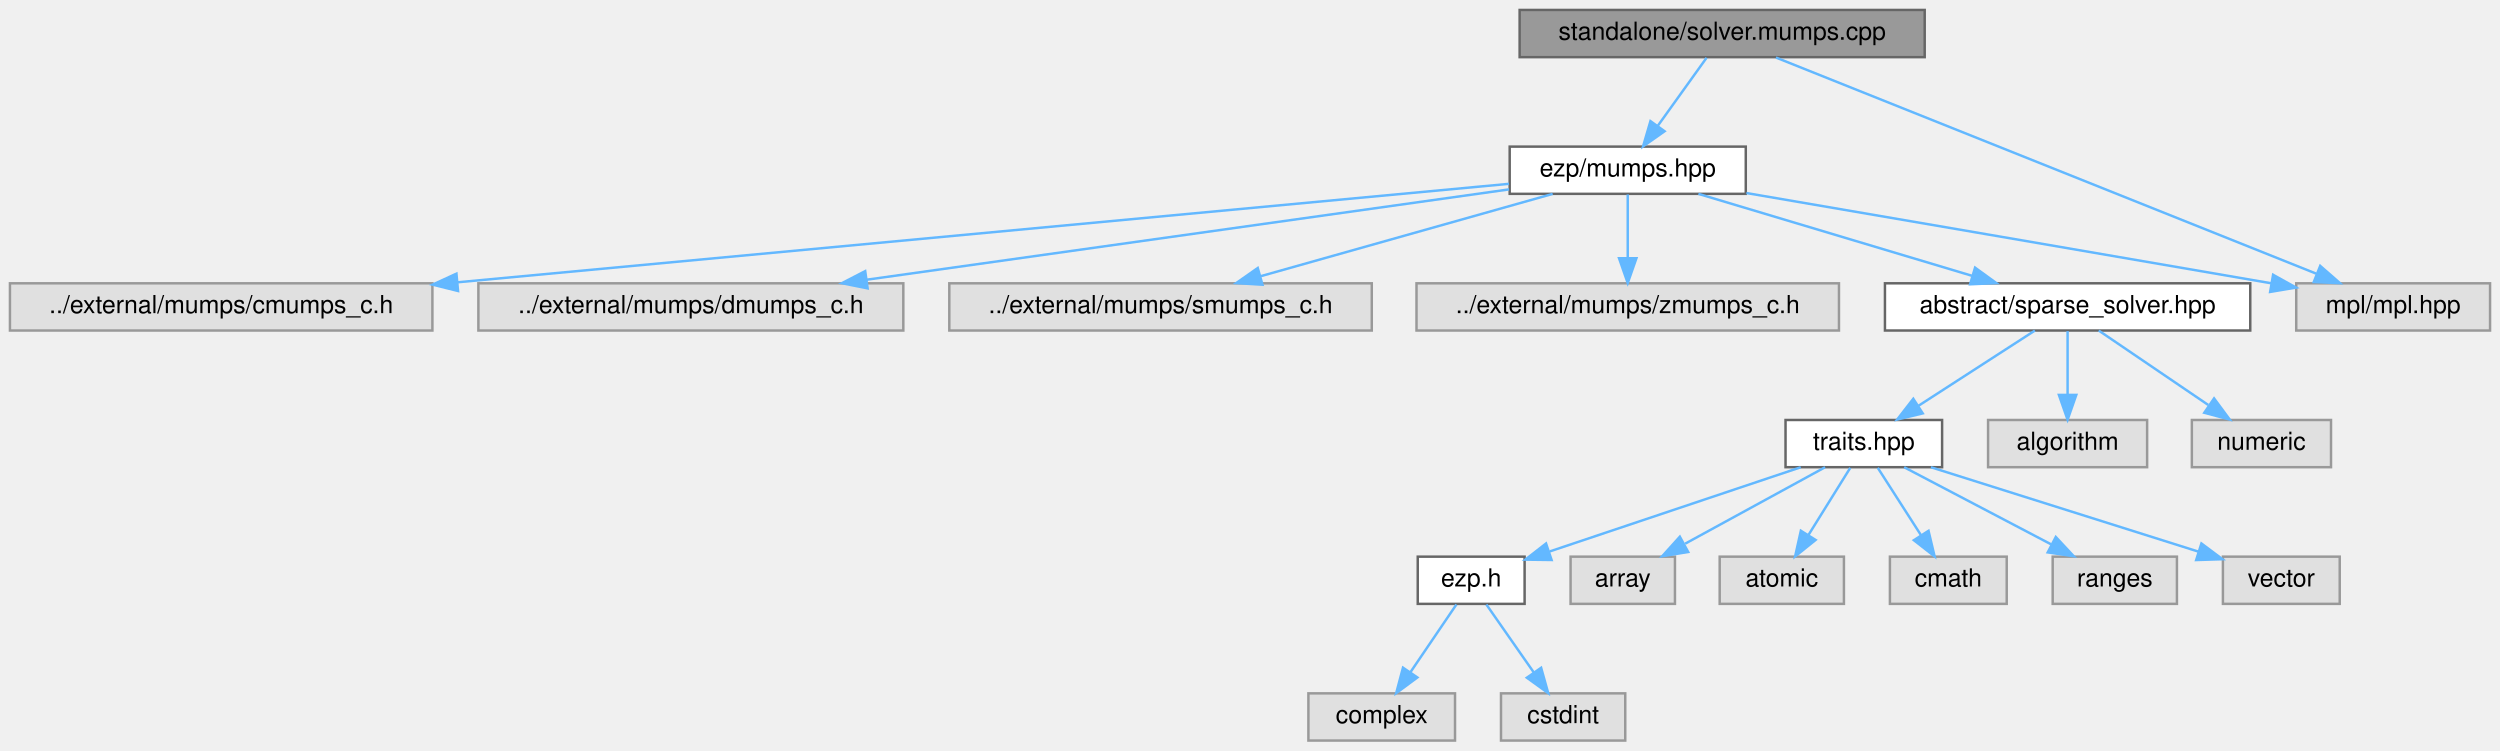
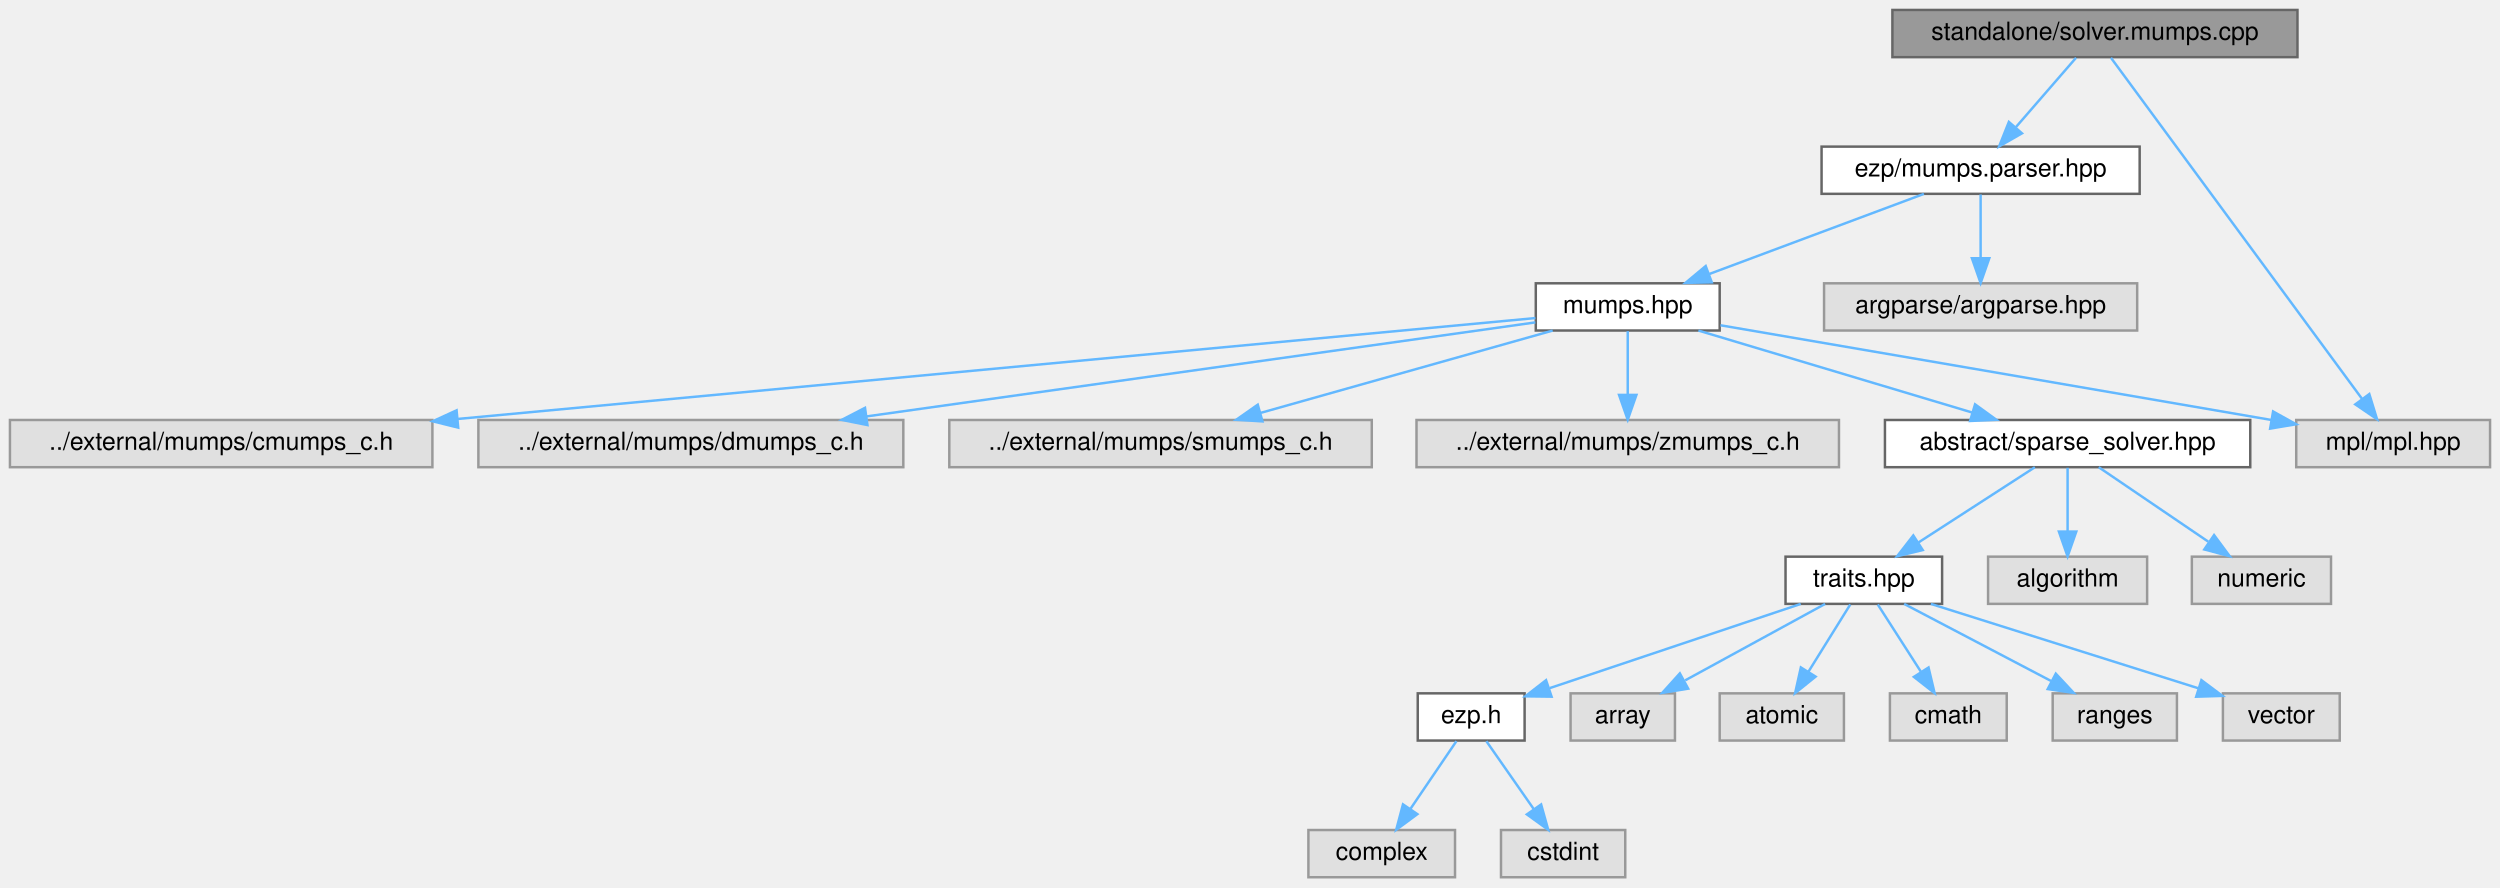
- <svg xmlns="http://www.w3.org/2000/svg" xmlns:xlink="http://www.w3.org/1999/xlink" width="1006pt" height="302pt" viewBox="0.00 0.00 1006.00 302.00">
-   <g id="graph0" class="graph" transform="scale(1 1) rotate(0) translate(4 298)">
+ <svg xmlns="http://www.w3.org/2000/svg" xmlns:xlink="http://www.w3.org/1999/xlink" width="1006pt" height="357pt" viewBox="0.00 0.00 1006.00 357.00">
+   <g id="graph0" class="graph" transform="scale(1 1) rotate(0) translate(4 353)">
    <g id="Node000001" class="node">
      <g id="a_Node000001">
        <a xlink:title="Standalone mumps solver.">
-           <polygon fill="#999999" stroke="#666666" points="770.5,-294 607.5,-294 607.5,-275 770.5,-275 770.5,-294" />
-           <text text-anchor="middle" x="689" y="-282" font-family="Helvetica,sans-Serif" font-size="10.00">standalone/solver.mumps.cpp</text>
+           <polygon fill="#999999" stroke="#666666" points="920.5,-349 757.5,-349 757.5,-330 920.5,-330 920.5,-349" />
+           <text text-anchor="middle" x="839" y="-337" font-family="Helvetica,sans-Serif" font-size="10.00">standalone/solver.mumps.cpp</text>
        </a>
      </g>
    </g>
    <g id="Node000002" class="node">
      <g id="a_Node000002">
-         <a xlink:href="../../d9/d07/mumps_8hpp.html" target="_top" xlink:title=" ">
-           <polygon fill="white" stroke="#666666" points="698.5,-239 603.5,-239 603.5,-220 698.5,-220 698.5,-239" />
-           <text text-anchor="middle" x="651" y="-227" font-family="Helvetica,sans-Serif" font-size="10.00">ezp/mumps.hpp</text>
+         <a xlink:href="../../d7/db7/mumps_8parser_8hpp.html" target="_top" xlink:title=" ">
+           <polygon fill="white" stroke="#666666" points="857,-294 729,-294 729,-275 857,-275 857,-294" />
+           <text text-anchor="middle" x="793" y="-282" font-family="Helvetica,sans-Serif" font-size="10.00">ezp/mumps.parser.hpp</text>
        </a>
      </g>
    </g>
    <g id="edge1_Node000001_Node000002" class="edge">
      <g id="a_edge1_Node000001_Node000002">
        <a xlink:title=" ">
-           <path fill="none" stroke="#63b8ff" d="M682.73,-274.75C677.41,-267.34 669.64,-256.5 663.12,-247.41" />
-           <polygon fill="#63b8ff" stroke="#63b8ff" points="665.83,-245.18 657.16,-239.09 660.14,-249.26 665.83,-245.18" />
-         </a>
-       </g>
-     </g>
-     <g id="Node000019" class="node">
-       <g id="a_Node000019">
+           <path fill="none" stroke="#63b8ff" d="M831.4,-329.75C824.84,-322.18 815.18,-311.05 807.19,-301.84" />
+           <polygon fill="#63b8ff" stroke="#63b8ff" points="809.65,-299.35 800.45,-294.09 804.37,-303.94 809.65,-299.35" />
+         </a>
+       </g>
+     </g>
+     <g id="Node000020" class="node">
+       <g id="a_Node000020">
        <a xlink:title=" ">
          <polygon fill="#e0e0e0" stroke="#999999" points="998,-184 920,-184 920,-165 998,-165 998,-184" />
          <text text-anchor="middle" x="959" y="-172" font-family="Helvetica,sans-Serif" font-size="10.00">mpl/mpl.hpp</text>
        </a>
      </g>
    </g>
-     <g id="edge19_Node000001_Node000019" class="edge">
-       <g id="a_edge19_Node000001_Node000019">
-         <a xlink:title=" ">
-           <path fill="none" stroke="#63b8ff" d="M710.64,-274.84C758.35,-255.76 872.73,-210.01 928.02,-187.89" />
-           <polygon fill="#63b8ff" stroke="#63b8ff" points="929.65,-191.01 937.63,-184.05 927.05,-184.51 929.65,-191.01" />
+     <g id="edge21_Node000001_Node000020" class="edge">
+       <g id="a_edge21_Node000001_Node000020">
+         <a xlink:title=" ">
+           <path fill="none" stroke="#63b8ff" d="M845.45,-329.74C864.58,-303.76 921.21,-226.83 946.53,-192.44" />
+           <polygon fill="#63b8ff" stroke="#63b8ff" points="949.41,-194.44 952.52,-184.31 943.77,-190.28 949.41,-194.44" />
        </a>
      </g>
    </g>
    <g id="Node000003" class="node">
      <g id="a_Node000003">
+         <a xlink:href="../../d9/d07/mumps_8hpp.html" target="_top" xlink:title=" ">
+           <polygon fill="white" stroke="#666666" points="688,-239 614,-239 614,-220 688,-220 688,-239" />
+           <text text-anchor="middle" x="651" y="-227" font-family="Helvetica,sans-Serif" font-size="10.00">mumps.hpp</text>
+         </a>
+       </g>
+     </g>
+     <g id="edge2_Node000002_Node000003" class="edge">
+       <g id="a_edge2_Node000002_Node000003">
+         <a xlink:title=" ">
+           <path fill="none" stroke="#63b8ff" d="M770.19,-274.98C746.83,-266.27 710.3,-252.63 683.83,-242.75" />
+           <polygon fill="#63b8ff" stroke="#63b8ff" points="684.82,-239.39 674.23,-239.17 682.37,-245.95 684.82,-239.39" />
+         </a>
+       </g>
+     </g>
+     <g id="Node000021" class="node">
+       <g id="a_Node000021">
+         <a xlink:title=" ">
+           <polygon fill="#e0e0e0" stroke="#999999" points="856,-239 730,-239 730,-220 856,-220 856,-239" />
+           <text text-anchor="middle" x="793" y="-227" font-family="Helvetica,sans-Serif" font-size="10.00">argparse/argparse.hpp</text>
+         </a>
+       </g>
+     </g>
+     <g id="edge20_Node000002_Node000021" class="edge">
+       <g id="a_edge20_Node000002_Node000021">
+         <a xlink:title=" ">
+           <path fill="none" stroke="#63b8ff" d="M793,-274.75C793,-267.8 793,-257.85 793,-249.13" />
+           <polygon fill="#63b8ff" stroke="#63b8ff" points="796.5,-249.09 793,-239.09 789.5,-249.09 796.5,-249.09" />
+         </a>
+       </g>
+     </g>
+     <g id="Node000004" class="node">
+       <g id="a_Node000004">
        <a xlink:title=" ">
          <polygon fill="#e0e0e0" stroke="#999999" points="170,-184 0,-184 0,-165 170,-165 170,-184" />
          <text text-anchor="middle" x="85" y="-172" font-family="Helvetica,sans-Serif" font-size="10.00">../external/mumps/cmumps_c.h</text>
        </a>
      </g>
    </g>
-     <g id="edge2_Node000002_Node000003" class="edge">
-       <g id="a_edge2_Node000002_Node000003">
-         <a xlink:title=" ">
-           <path fill="none" stroke="#63b8ff" d="M603.23,-224.03C510.04,-215.3 302.42,-195.86 180.14,-184.41" />
-           <polygon fill="#63b8ff" stroke="#63b8ff" points="180.32,-180.91 170.04,-183.46 179.67,-187.88 180.32,-180.91" />
-         </a>
-       </g>
-     </g>
-     <g id="Node000004" class="node">
-       <g id="a_Node000004">
+     <g id="edge3_Node000003_Node000004" class="edge">
+       <g id="a_edge3_Node000003_Node000004">
+         <a xlink:title=" ">
+           <path fill="none" stroke="#63b8ff" d="M613.86,-225.02C526.82,-216.87 307.42,-196.33 180.23,-184.42" />
+           <polygon fill="#63b8ff" stroke="#63b8ff" points="180.38,-180.92 170.1,-183.47 179.73,-187.89 180.38,-180.92" />
+         </a>
+       </g>
+     </g>
+     <g id="Node000005" class="node">
+       <g id="a_Node000005">
        <a xlink:title=" ">
          <polygon fill="#e0e0e0" stroke="#999999" points="359.5,-184 188.5,-184 188.5,-165 359.5,-165 359.5,-184" />
          <text text-anchor="middle" x="274" y="-172" font-family="Helvetica,sans-Serif" font-size="10.00">../external/mumps/dmumps_c.h</text>
        </a>
      </g>
    </g>
-     <g id="edge3_Node000002_Node000004" class="edge">
-       <g id="a_edge3_Node000002_Node000004">
-         <a xlink:title=" ">
-           <path fill="none" stroke="#63b8ff" d="M603.25,-221.79C537.93,-212.6 420.21,-196.05 344.66,-185.43" />
-           <polygon fill="#63b8ff" stroke="#63b8ff" points="345.13,-181.97 334.74,-184.04 344.16,-188.9 345.13,-181.97" />
-         </a>
-       </g>
-     </g>
-     <g id="Node000005" class="node">
-       <g id="a_Node000005">
+     <g id="edge4_Node000003_Node000005" class="edge">
+       <g id="a_edge4_Node000003_Node000005">
+         <a xlink:title=" ">
+           <path fill="none" stroke="#63b8ff" d="M613.82,-223.27C551.38,-214.5 424.47,-196.65 344.64,-185.43" />
+           <polygon fill="#63b8ff" stroke="#63b8ff" points="345.06,-181.96 334.67,-184.03 344.08,-188.89 345.06,-181.96" />
+         </a>
+       </g>
+     </g>
+     <g id="Node000006" class="node">
+       <g id="a_Node000006">
        <a xlink:title=" ">
          <polygon fill="#e0e0e0" stroke="#999999" points="548,-184 378,-184 378,-165 548,-165 548,-184" />
          <text text-anchor="middle" x="463" y="-172" font-family="Helvetica,sans-Serif" font-size="10.00">../external/mumps/smumps_c.h</text>
        </a>
      </g>
    </g>
-     <g id="edge4_Node000002_Node000005" class="edge">
-       <g id="a_edge4_Node000002_Node000005">
+     <g id="edge5_Node000003_Node000006" class="edge">
+       <g id="a_edge5_Node000003_Node000006">
        <a xlink:title=" ">
          <path fill="none" stroke="#63b8ff" d="M620.79,-219.98C588.96,-211.01 538.64,-196.82 503.4,-186.89" />
          <polygon fill="#63b8ff" stroke="#63b8ff" points="504.02,-183.43 493.44,-184.08 502.12,-190.16 504.02,-183.43" />
        </a>
      </g>
    </g>
-     <g id="Node000006" class="node">
-       <g id="a_Node000006">
+     <g id="Node000007" class="node">
+       <g id="a_Node000007">
        <a xlink:title=" ">
          <polygon fill="#e0e0e0" stroke="#999999" points="736,-184 566,-184 566,-165 736,-165 736,-184" />
          <text text-anchor="middle" x="651" y="-172" font-family="Helvetica,sans-Serif" font-size="10.00">../external/mumps/zmumps_c.h</text>
        </a>
      </g>
    </g>
-     <g id="edge5_Node000002_Node000006" class="edge">
-       <g id="a_edge5_Node000002_Node000006">
+     <g id="edge6_Node000003_Node000007" class="edge">
+       <g id="a_edge6_Node000003_Node000007">
        <a xlink:title=" ">
          <path fill="none" stroke="#63b8ff" d="M651,-219.75C651,-212.8 651,-202.85 651,-194.13" />
          <polygon fill="#63b8ff" stroke="#63b8ff" points="654.5,-194.09 651,-184.09 647.5,-194.09 654.5,-194.09" />
        </a>
      </g>
    </g>
-     <g id="Node000007" class="node">
-       <g id="a_Node000007">
+     <g id="Node000008" class="node">
+       <g id="a_Node000008">
        <a xlink:href="../../db/d17/sparse__solver_8hpp_source.html" target="_top" xlink:title=" ">
          <polygon fill="white" stroke="#666666" points="901.5,-184 754.5,-184 754.5,-165 901.5,-165 901.5,-184" />
          <text text-anchor="middle" x="828" y="-172" font-family="Helvetica,sans-Serif" font-size="10.00">abstract/sparse_solver.hpp</text>
        </a>
      </g>
    </g>
-     <g id="edge6_Node000002_Node000007" class="edge">
-       <g id="a_edge6_Node000002_Node000007">
+     <g id="edge7_Node000003_Node000008" class="edge">
+       <g id="a_edge7_Node000003_Node000008">
        <a xlink:title=" ">
          <path fill="none" stroke="#63b8ff" d="M679.44,-219.98C709.28,-211.05 756.38,-196.94 789.53,-187.02" />
          <polygon fill="#63b8ff" stroke="#63b8ff" points="790.76,-190.3 799.34,-184.08 788.76,-183.6 790.76,-190.3" />
        </a>
      </g>
    </g>
-     <g id="edge18_Node000002_Node000019" class="edge">
-       <g id="a_edge18_Node000002_Node000019">
-         <a xlink:title=" ">
-           <path fill="none" stroke="#63b8ff" d="M698.74,-220.32C750.71,-211.41 836.27,-196.73 910,-184 910.1,-183.98 910.2,-183.97 910.3,-183.95" />
+     <g id="edge19_Node000003_Node000020" class="edge">
+       <g id="a_edge19_Node000003_Node000020">
+         <a xlink:title=" ">
+           <path fill="none" stroke="#63b8ff" d="M688.32,-222.11C738.65,-213.48 831.1,-197.62 910,-184 910.1,-183.98 910.2,-183.97 910.3,-183.95" />
          <polygon fill="#63b8ff" stroke="#63b8ff" points="910.69,-187.43 919.95,-182.28 909.5,-180.53 910.69,-187.43" />
        </a>
      </g>
    </g>
-     <g id="Node000008" class="node">
-       <g id="a_Node000008">
+     <g id="Node000009" class="node">
+       <g id="a_Node000009">
        <a xlink:href="../../df/d73/traits_8hpp_source.html" target="_top" xlink:title=" ">
          <polygon fill="white" stroke="#666666" points="777.5,-129 714.5,-129 714.5,-110 777.5,-110 777.5,-129" />
          <text text-anchor="middle" x="746" y="-117" font-family="Helvetica,sans-Serif" font-size="10.00">traits.hpp</text>
        </a>
      </g>
    </g>
-     <g id="edge7_Node000007_Node000008" class="edge">
-       <g id="a_edge7_Node000007_Node000008">
+     <g id="edge8_Node000008_Node000009" class="edge">
+       <g id="a_edge8_Node000008_Node000009">
        <a xlink:title=" ">
          <path fill="none" stroke="#63b8ff" d="M814.83,-164.98C802.23,-156.84 783,-144.41 768.06,-134.76" />
          <polygon fill="#63b8ff" stroke="#63b8ff" points="769.71,-131.66 759.41,-129.17 765.91,-137.54 769.71,-131.66" />
        </a>
      </g>
    </g>
-     <g id="Node000017" class="node">
-       <g id="a_Node000017">
+     <g id="Node000018" class="node">
+       <g id="a_Node000018">
        <a xlink:title=" ">
          <polygon fill="#e0e0e0" stroke="#999999" points="860,-129 796,-129 796,-110 860,-110 860,-129" />
          <text text-anchor="middle" x="828" y="-117" font-family="Helvetica,sans-Serif" font-size="10.00">algorithm</text>
        </a>
      </g>
    </g>
-     <g id="edge16_Node000007_Node000017" class="edge">
-       <g id="a_edge16_Node000007_Node000017">
+     <g id="edge17_Node000008_Node000018" class="edge">
+       <g id="a_edge17_Node000008_Node000018">
        <a xlink:title=" ">
          <path fill="none" stroke="#63b8ff" d="M828,-164.75C828,-157.8 828,-147.85 828,-139.13" />
          <polygon fill="#63b8ff" stroke="#63b8ff" points="831.5,-139.09 828,-129.09 824.5,-139.09 831.5,-139.09" />
        </a>
      </g>
    </g>
-     <g id="Node000018" class="node">
-       <g id="a_Node000018">
+     <g id="Node000019" class="node">
+       <g id="a_Node000019">
        <a xlink:title=" ">
          <polygon fill="#e0e0e0" stroke="#999999" points="934,-129 878,-129 878,-110 934,-110 934,-129" />
          <text text-anchor="middle" x="906" y="-117" font-family="Helvetica,sans-Serif" font-size="10.00">numeric</text>
        </a>
      </g>
    </g>
-     <g id="edge17_Node000007_Node000018" class="edge">
-       <g id="a_edge17_Node000007_Node000018">
+     <g id="edge18_Node000008_Node000019" class="edge">
+       <g id="a_edge18_Node000008_Node000019">
        <a xlink:title=" ">
          <path fill="none" stroke="#63b8ff" d="M840.53,-164.98C852.4,-156.92 870.46,-144.65 884.61,-135.03" />
          <polygon fill="#63b8ff" stroke="#63b8ff" points="886.94,-137.69 893.24,-129.17 883,-131.9 886.94,-137.69" />
        </a>
      </g>
    </g>
-     <g id="Node000009" class="node">
-       <g id="a_Node000009">
+     <g id="Node000010" class="node">
+       <g id="a_Node000010">
        <a xlink:href="../../d1/d4c/ezp_8h_source.html" target="_top" xlink:title=" ">
          <polygon fill="white" stroke="#666666" points="609.5,-74 566.5,-74 566.5,-55 609.5,-55 609.5,-74" />
          <text text-anchor="middle" x="588" y="-62" font-family="Helvetica,sans-Serif" font-size="10.00">ezp.h</text>
        </a>
      </g>
    </g>
-     <g id="edge8_Node000008_Node000009" class="edge">
-       <g id="a_edge8_Node000008_Node000009">
+     <g id="edge9_Node000009_Node000010" class="edge">
+       <g id="a_edge9_Node000009_Node000010">
        <a xlink:title=" ">
          <path fill="none" stroke="#63b8ff" d="M720.61,-109.98C693.15,-100.77 649.31,-86.07 619.62,-76.11" />
          <polygon fill="#63b8ff" stroke="#63b8ff" points="620.36,-72.66 609.76,-72.8 618.13,-79.3 620.36,-72.66" />
        </a>
      </g>
    </g>
+     <g id="Node000013" class="node">
+       <g id="a_Node000013">
+         <a xlink:title=" ">
+           <polygon fill="#e0e0e0" stroke="#999999" points="670,-74 628,-74 628,-55 670,-55 670,-74" />
+           <text text-anchor="middle" x="649" y="-62" font-family="Helvetica,sans-Serif" font-size="10.00">array</text>
+         </a>
+       </g>
+     </g>
+     <g id="edge12_Node000009_Node000013" class="edge">
+       <g id="a_edge12_Node000009_Node000013">
+         <a xlink:title=" ">
+           <path fill="none" stroke="#63b8ff" d="M730.42,-109.98C715.23,-101.69 691.9,-88.94 674.1,-79.22" />
+           <polygon fill="#63b8ff" stroke="#63b8ff" points="675.32,-75.89 664.87,-74.17 671.97,-82.04 675.32,-75.89" />
+         </a>
+       </g>
+     </g>
+     <g id="Node000014" class="node">
+       <g id="a_Node000014">
+         <a xlink:title=" ">
+           <polygon fill="#e0e0e0" stroke="#999999" points="738,-74 688,-74 688,-55 738,-55 738,-74" />
+           <text text-anchor="middle" x="713" y="-62" font-family="Helvetica,sans-Serif" font-size="10.00">atomic</text>
+         </a>
+       </g>
+     </g>
+     <g id="edge13_Node000009_Node000014" class="edge">
+       <g id="a_edge13_Node000009_Node000014">
+         <a xlink:title=" ">
+           <path fill="none" stroke="#63b8ff" d="M740.55,-109.75C735.99,-102.42 729.33,-91.73 723.71,-82.7" />
+           <polygon fill="#63b8ff" stroke="#63b8ff" points="726.6,-80.73 718.35,-74.09 720.66,-84.43 726.6,-80.73" />
+         </a>
+       </g>
+     </g>
+     <g id="Node000015" class="node">
+       <g id="a_Node000015">
+         <a xlink:title=" ">
+           <polygon fill="#e0e0e0" stroke="#999999" points="803.5,-74 756.5,-74 756.5,-55 803.5,-55 803.5,-74" />
+           <text text-anchor="middle" x="780" y="-62" font-family="Helvetica,sans-Serif" font-size="10.00">cmath</text>
+         </a>
+       </g>
+     </g>
+     <g id="edge14_Node000009_Node000015" class="edge">
+       <g id="a_edge14_Node000009_Node000015">
+         <a xlink:title=" ">
+           <path fill="none" stroke="#63b8ff" d="M751.61,-109.75C756.32,-102.42 763.17,-91.73 768.97,-82.7" />
+           <polygon fill="#63b8ff" stroke="#63b8ff" points="772.04,-84.4 774.49,-74.09 766.14,-80.62 772.04,-84.4" />
+         </a>
+       </g>
+     </g>
+     <g id="Node000016" class="node">
+       <g id="a_Node000016">
+         <a xlink:title=" ">
+           <polygon fill="#e0e0e0" stroke="#999999" points="872,-74 822,-74 822,-55 872,-55 872,-74" />
+           <text text-anchor="middle" x="847" y="-62" font-family="Helvetica,sans-Serif" font-size="10.00">ranges</text>
+         </a>
+       </g>
+     </g>
+     <g id="edge15_Node000009_Node000016" class="edge">
+       <g id="a_edge15_Node000009_Node000016">
+         <a xlink:title=" ">
+           <path fill="none" stroke="#63b8ff" d="M762.23,-109.98C778.18,-101.61 802.78,-88.7 821.38,-78.95" />
+           <polygon fill="#63b8ff" stroke="#63b8ff" points="823.25,-81.92 830.48,-74.17 820,-75.72 823.25,-81.92" />
+         </a>
+       </g>
+     </g>
+     <g id="Node000017" class="node">
+       <g id="a_Node000017">
+         <a xlink:title=" ">
+           <polygon fill="#e0e0e0" stroke="#999999" points="937.5,-74 890.5,-74 890.5,-55 937.5,-55 937.5,-74" />
+           <text text-anchor="middle" x="914" y="-62" font-family="Helvetica,sans-Serif" font-size="10.00">vector</text>
+         </a>
+       </g>
+     </g>
+     <g id="edge16_Node000009_Node000017" class="edge">
+       <g id="a_edge16_Node000009_Node000017">
+         <a xlink:title=" ">
+           <path fill="none" stroke="#63b8ff" d="M772.99,-109.98C802.29,-100.74 849.09,-85.98 880.66,-76.02" />
+           <polygon fill="#63b8ff" stroke="#63b8ff" points="881.85,-79.31 890.33,-72.97 879.74,-72.64 881.85,-79.31" />
+         </a>
+       </g>
+     </g>
+     <g id="Node000011" class="node">
+       <g id="a_Node000011">
+         <a xlink:title=" ">
+           <polygon fill="#e0e0e0" stroke="#999999" points="581.5,-19 522.5,-19 522.5,0 581.5,0 581.5,-19" />
+           <text text-anchor="middle" x="552" y="-7" font-family="Helvetica,sans-Serif" font-size="10.00">complex</text>
+         </a>
+       </g>
+     </g>
+     <g id="edge10_Node000010_Node000011" class="edge">
+       <g id="a_edge10_Node000010_Node000011">
+         <a xlink:title=" ">
+           <path fill="none" stroke="#63b8ff" d="M582.06,-54.75C577.02,-47.34 569.66,-36.5 563.49,-27.41" />
+           <polygon fill="#63b8ff" stroke="#63b8ff" points="566.35,-25.39 557.83,-19.09 560.56,-29.33 566.35,-25.39" />
+         </a>
+       </g>
+     </g>
    <g id="Node000012" class="node">
      <g id="a_Node000012">
        <a xlink:title=" ">
-           <polygon fill="#e0e0e0" stroke="#999999" points="670,-74 628,-74 628,-55 670,-55 670,-74" />
-           <text text-anchor="middle" x="649" y="-62" font-family="Helvetica,sans-Serif" font-size="10.00">array</text>
-         </a>
-       </g>
-     </g>
-     <g id="edge11_Node000008_Node000012" class="edge">
-       <g id="a_edge11_Node000008_Node000012">
-         <a xlink:title=" ">
-           <path fill="none" stroke="#63b8ff" d="M730.42,-109.98C715.23,-101.69 691.9,-88.94 674.1,-79.22" />
-           <polygon fill="#63b8ff" stroke="#63b8ff" points="675.32,-75.89 664.87,-74.17 671.97,-82.04 675.32,-75.89" />
-         </a>
-       </g>
-     </g>
-     <g id="Node000013" class="node">
-       <g id="a_Node000013">
-         <a xlink:title=" ">
-           <polygon fill="#e0e0e0" stroke="#999999" points="738,-74 688,-74 688,-55 738,-55 738,-74" />
-           <text text-anchor="middle" x="713" y="-62" font-family="Helvetica,sans-Serif" font-size="10.00">atomic</text>
-         </a>
-       </g>
-     </g>
-     <g id="edge12_Node000008_Node000013" class="edge">
-       <g id="a_edge12_Node000008_Node000013">
-         <a xlink:title=" ">
-           <path fill="none" stroke="#63b8ff" d="M740.55,-109.75C735.99,-102.42 729.33,-91.73 723.71,-82.7" />
-           <polygon fill="#63b8ff" stroke="#63b8ff" points="726.6,-80.73 718.35,-74.09 720.66,-84.43 726.6,-80.73" />
-         </a>
-       </g>
-     </g>
-     <g id="Node000014" class="node">
-       <g id="a_Node000014">
-         <a xlink:title=" ">
-           <polygon fill="#e0e0e0" stroke="#999999" points="803.5,-74 756.5,-74 756.5,-55 803.5,-55 803.5,-74" />
-           <text text-anchor="middle" x="780" y="-62" font-family="Helvetica,sans-Serif" font-size="10.00">cmath</text>
-         </a>
-       </g>
-     </g>
-     <g id="edge13_Node000008_Node000014" class="edge">
-       <g id="a_edge13_Node000008_Node000014">
-         <a xlink:title=" ">
-           <path fill="none" stroke="#63b8ff" d="M751.61,-109.75C756.32,-102.42 763.17,-91.73 768.97,-82.7" />
-           <polygon fill="#63b8ff" stroke="#63b8ff" points="772.04,-84.4 774.49,-74.09 766.14,-80.62 772.04,-84.4" />
-         </a>
-       </g>
-     </g>
-     <g id="Node000015" class="node">
-       <g id="a_Node000015">
-         <a xlink:title=" ">
-           <polygon fill="#e0e0e0" stroke="#999999" points="872,-74 822,-74 822,-55 872,-55 872,-74" />
-           <text text-anchor="middle" x="847" y="-62" font-family="Helvetica,sans-Serif" font-size="10.00">ranges</text>
-         </a>
-       </g>
-     </g>
-     <g id="edge14_Node000008_Node000015" class="edge">
-       <g id="a_edge14_Node000008_Node000015">
-         <a xlink:title=" ">
-           <path fill="none" stroke="#63b8ff" d="M762.23,-109.98C778.18,-101.61 802.78,-88.7 821.38,-78.95" />
-           <polygon fill="#63b8ff" stroke="#63b8ff" points="823.25,-81.92 830.48,-74.17 820,-75.72 823.25,-81.92" />
-         </a>
-       </g>
-     </g>
-     <g id="Node000016" class="node">
-       <g id="a_Node000016">
-         <a xlink:title=" ">
-           <polygon fill="#e0e0e0" stroke="#999999" points="937.5,-74 890.5,-74 890.5,-55 937.5,-55 937.5,-74" />
-           <text text-anchor="middle" x="914" y="-62" font-family="Helvetica,sans-Serif" font-size="10.00">vector</text>
-         </a>
-       </g>
-     </g>
-     <g id="edge15_Node000008_Node000016" class="edge">
-       <g id="a_edge15_Node000008_Node000016">
-         <a xlink:title=" ">
-           <path fill="none" stroke="#63b8ff" d="M772.99,-109.98C802.29,-100.74 849.09,-85.98 880.66,-76.02" />
-           <polygon fill="#63b8ff" stroke="#63b8ff" points="881.85,-79.31 890.33,-72.97 879.74,-72.64 881.85,-79.31" />
-         </a>
-       </g>
-     </g>
-     <g id="Node000010" class="node">
-       <g id="a_Node000010">
-         <a xlink:title=" ">
-           <polygon fill="#e0e0e0" stroke="#999999" points="581.5,-19 522.5,-19 522.5,0 581.5,0 581.5,-19" />
-           <text text-anchor="middle" x="552" y="-7" font-family="Helvetica,sans-Serif" font-size="10.00">complex</text>
-         </a>
-       </g>
-     </g>
-     <g id="edge9_Node000009_Node000010" class="edge">
-       <g id="a_edge9_Node000009_Node000010">
-         <a xlink:title=" ">
-           <path fill="none" stroke="#63b8ff" d="M582.06,-54.75C577.02,-47.34 569.66,-36.5 563.49,-27.41" />
-           <polygon fill="#63b8ff" stroke="#63b8ff" points="566.35,-25.39 557.83,-19.09 560.56,-29.33 566.35,-25.39" />
-         </a>
-       </g>
-     </g>
-     <g id="Node000011" class="node">
-       <g id="a_Node000011">
-         <a xlink:title=" ">
          <polygon fill="#e0e0e0" stroke="#999999" points="650,-19 600,-19 600,0 650,0 650,-19" />
          <text text-anchor="middle" x="625" y="-7" font-family="Helvetica,sans-Serif" font-size="10.00">cstdint</text>
        </a>
      </g>
    </g>
-     <g id="edge10_Node000009_Node000011" class="edge">
-       <g id="a_edge10_Node000009_Node000011">
+     <g id="edge11_Node000010_Node000012" class="edge">
+       <g id="a_edge11_Node000010_Node000012">
        <a xlink:title=" ">
          <path fill="none" stroke="#63b8ff" d="M594.11,-54.75C599.28,-47.34 606.85,-36.5 613.19,-27.41" />
          <polygon fill="#63b8ff" stroke="#63b8ff" points="616.15,-29.29 619,-19.09 610.41,-25.29 616.15,-29.29" />
        </a>
      </g>
    </g>
  </g>
</svg>
